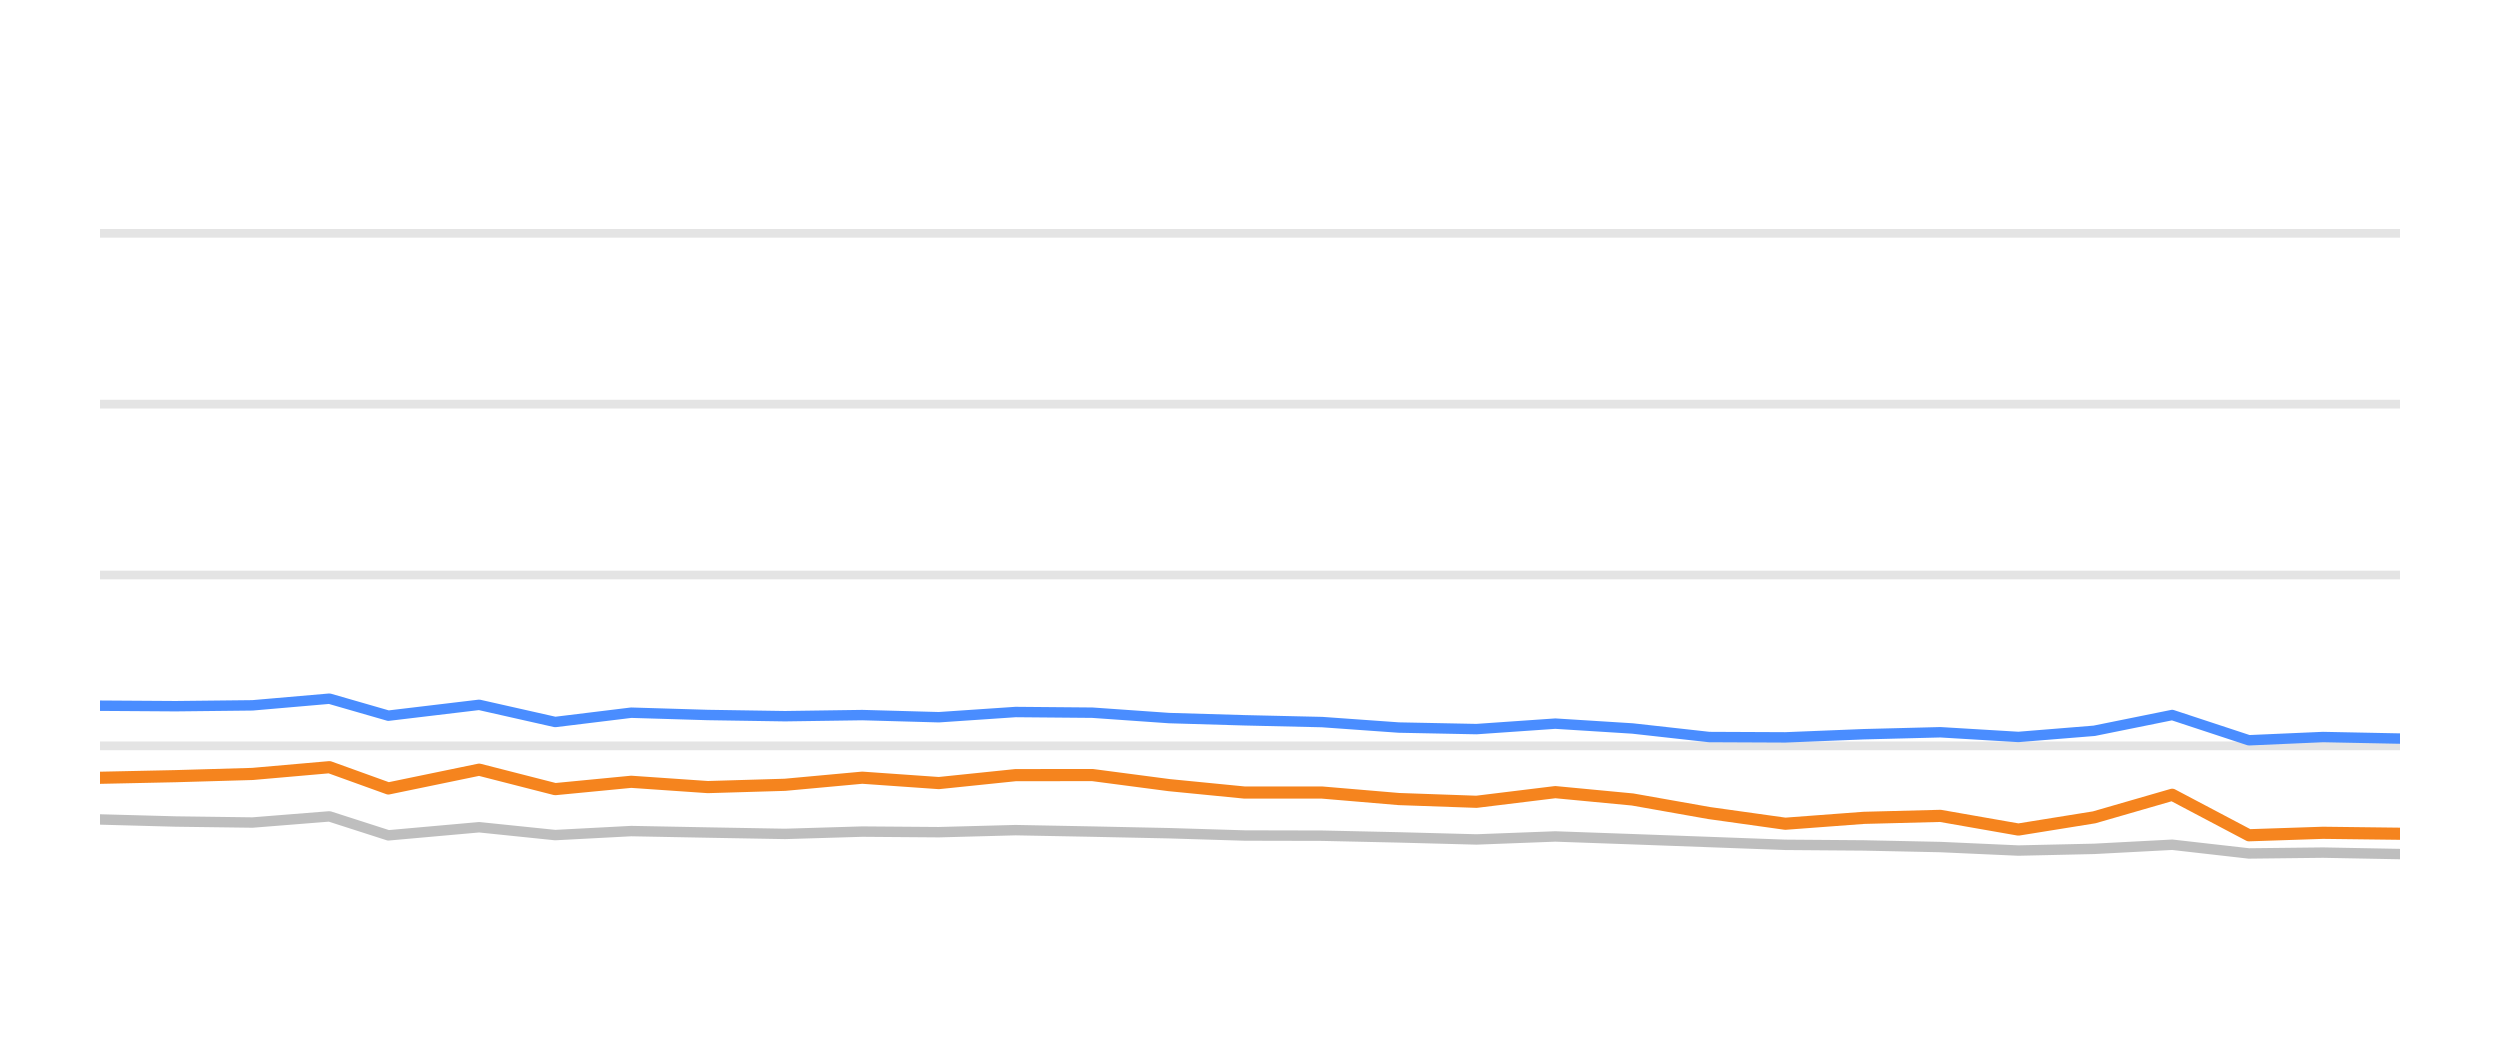
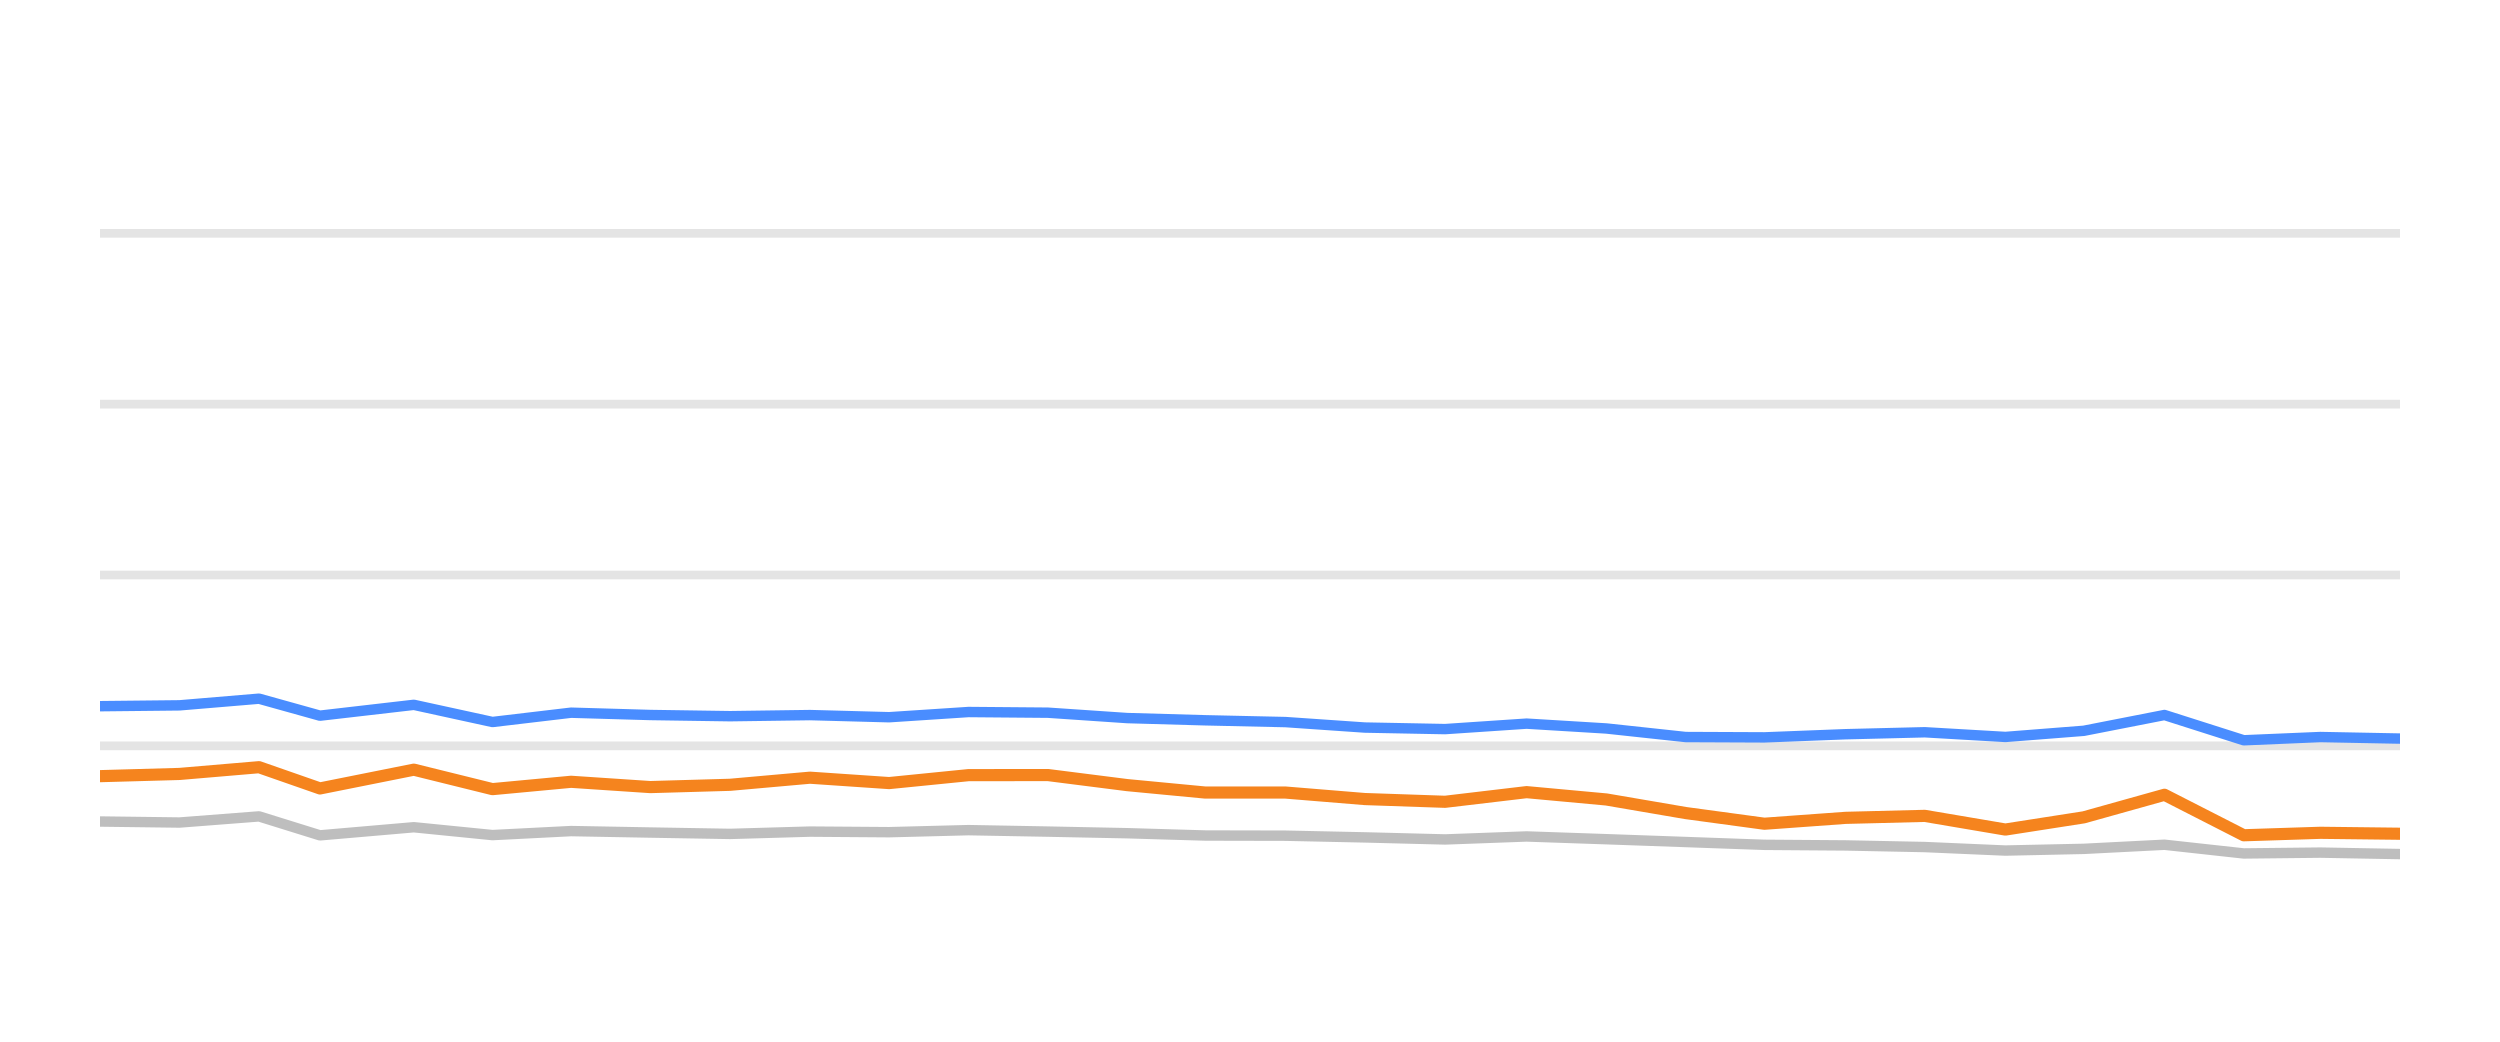
<svg xmlns="http://www.w3.org/2000/svg" width="144pt" height="60pt" viewBox="0 0 144 60" version="1.1">
  <defs>
    <style type="text/css">*{stroke-linejoin: round; stroke-linecap: butt}</style>
  </defs>
  <g id="figure_1">
    <g id="patch_1">
      <path d="M 0 60  L 144 60  L 144 0  L 0 0  L 0 60  z " style="fill: none; opacity: 0" />
    </g>
    <g id="axes_1">
      <g id="patch_2">
        <path d="M 5.76 52.8  L 138.24 52.8  L 138.24 3.6  L 5.76 3.6  L 5.76 52.8  z " style="fill: none" />
      </g>
      <g id="matplotlib.axis_1" />
      <g id="matplotlib.axis_2" />
      <g id="line2d_1">
-         <path d="M 5.76 42.96  L 138.24 42.96  " clip-path="url(#p38fc2ee06b)" style="fill: none; stroke: #b2b2b2; stroke-opacity: 0.35; stroke-width: 0.5; stroke-linecap: square" />
+         <path d="M 5.76 42.96  L 138.24 42.96  " clip-path="url(#p5d5fde455c)" style="fill: none; stroke: #b2b2b2; stroke-opacity: 0.35; stroke-width: 0.5; stroke-linecap: square" />
      </g>
      <g id="line2d_2">
-         <path d="M 5.76 33.12  L 138.24 33.12  " clip-path="url(#p38fc2ee06b)" style="fill: none; stroke: #b2b2b2; stroke-opacity: 0.35; stroke-width: 0.5; stroke-linecap: square" />
+         <path d="M 5.76 33.12  L 138.24 33.12  " clip-path="url(#p5d5fde455c)" style="fill: none; stroke: #b2b2b2; stroke-opacity: 0.35; stroke-width: 0.5; stroke-linecap: square" />
      </g>
      <g id="line2d_3">
-         <path d="M 5.76 23.28  L 138.24 23.28  " clip-path="url(#p38fc2ee06b)" style="fill: none; stroke: #b2b2b2; stroke-opacity: 0.35; stroke-width: 0.5; stroke-linecap: square" />
+         <path d="M 5.76 23.28  L 138.24 23.28  " clip-path="url(#p5d5fde455c)" style="fill: none; stroke: #b2b2b2; stroke-opacity: 0.35; stroke-width: 0.5; stroke-linecap: square" />
      </g>
      <g id="line2d_4">
-         <path d="M 5.76 13.44  L 138.24 13.44  " clip-path="url(#p38fc2ee06b)" style="fill: none; stroke: #b2b2b2; stroke-opacity: 0.35; stroke-width: 0.5; stroke-linecap: square" />
+         <path d="M 5.76 13.44  L 138.24 13.44  " clip-path="url(#p5d5fde455c)" style="fill: none; stroke: #b2b2b2; stroke-opacity: 0.35; stroke-width: 0.5; stroke-linecap: square" />
      </g>
      <g id="line2d_5">
-         <path d="M 5.76 47.201  L 10.116 47.319  L 14.543 47.378  L 18.975 47.024  L 22.37 48.116  L 27.599 47.649  L 31.979 48.101  L 36.357 47.87  L 40.772 47.954  L 45.215 48.033  L 49.665 47.9  L 54.076 47.934  L 58.497 47.816  L 62.921 47.9  L 67.338 47.993  L 71.691 48.126  L 76.157 48.136  L 80.573 48.234  L 85.046 48.352  L 89.586 48.18  L 94.035 48.338  L 98.448 48.5  L 102.833 48.662  L 107.355 48.697  L 111.765 48.79  L 116.259 48.992  L 120.626 48.894  L 125.12 48.657  L 129.536 49.159  L 133.804 49.11  L 138.24 49.194  " clip-path="url(#p38fc2ee06b)" style="fill: none; stroke: #bebebe; stroke-width: 0.6; stroke-linecap: round" />
+         <path d="M 5.76 47.319  L 10.338 47.378  L 14.92 47.024  L 18.43 48.116  L 23.837 47.649  L 28.366 48.101  L 32.893 47.87  L 37.458 47.954  L 42.052 48.033  L 46.654 47.9  L 51.214 47.934  L 55.785 47.816  L 60.36 47.9  L 64.928 47.993  L 69.428 48.126  L 74.047 48.136  L 78.612 48.234  L 83.237 48.352  L 87.932 48.18  L 92.532 48.338  L 97.095 48.5  L 101.629 48.662  L 106.305 48.697  L 110.865 48.79  L 115.511 48.992  L 120.027 48.894  L 124.673 48.657  L 129.24 49.159  L 133.653 49.11  L 138.24 49.194  " clip-path="url(#p5d5fde455c)" style="fill: none; stroke: #bebebe; stroke-width: 0.6; stroke-linecap: round" />
      </g>
      <g id="line2d_6">
-         <path d="M 5.76 40.648  L 10.116 40.677  L 14.543 40.628  L 18.975 40.244  L 22.37 41.223  L 27.599 40.598  L 31.979 41.587  L 36.357 41.051  L 40.772 41.184  L 45.215 41.253  L 49.665 41.189  L 54.076 41.312  L 58.497 41.012  L 62.921 41.051  L 67.338 41.361  L 71.691 41.489  L 76.157 41.592  L 80.573 41.907  L 85.046 41.996  L 89.586 41.681  L 94.035 41.961  L 98.448 42.453  L 102.833 42.473  L 107.355 42.291  L 111.765 42.178  L 116.259 42.448  L 120.626 42.094  L 125.12 41.184  L 129.536 42.64  L 133.804 42.453  L 138.24 42.542  " clip-path="url(#p38fc2ee06b)" style="fill: none; stroke: #4a8dff; stroke-width: 0.6; stroke-linecap: round" />
+         <path d="M 5.76 40.677  L 10.338 40.628  L 14.92 40.244  L 18.43 41.223  L 23.837 40.598  L 28.366 41.587  L 32.893 41.051  L 37.458 41.184  L 42.052 41.253  L 46.654 41.189  L 51.214 41.312  L 55.785 41.012  L 60.36 41.051  L 64.928 41.361  L 69.428 41.489  L 74.047 41.592  L 78.612 41.907  L 83.237 41.996  L 87.932 41.681  L 92.532 41.961  L 97.095 42.453  L 101.629 42.473  L 106.305 42.291  L 110.865 42.178  L 115.511 42.448  L 120.027 42.094  L 124.673 41.184  L 129.24 42.64  L 133.653 42.453  L 138.24 42.542  " clip-path="url(#p5d5fde455c)" style="fill: none; stroke: #4a8dff; stroke-width: 0.6; stroke-linecap: round" />
      </g>
      <g id="line2d_7">
-         <path d="M 5.76 44.8  L 10.116 44.707  L 14.543 44.579  L 18.975 44.19  L 22.37 45.415  L 27.599 44.333  L 31.979 45.454  L 36.357 45.031  L 40.772 45.336  L 45.215 45.204  L 49.665 44.795  L 54.076 45.105  L 58.497 44.648  L 62.921 44.643  L 67.338 45.223  L 71.691 45.651  L 76.157 45.651  L 80.573 46.025  L 85.046 46.183  L 89.586 45.627  L 94.035 46.05  L 98.448 46.832  L 102.833 47.447  L 107.355 47.108  L 111.765 46.994  L 116.259 47.782  L 120.626 47.078  L 125.12 45.779  L 129.536 48.111  L 133.804 47.969  L 138.24 48.023  " clip-path="url(#p38fc2ee06b)" style="fill: none; stroke: #f5841e; stroke-width: 0.7; stroke-linecap: round" />
+         <path d="M 5.76 44.707  L 10.338 44.579  L 14.92 44.19  L 18.43 45.415  L 23.837 44.333  L 28.366 45.454  L 32.893 45.031  L 37.458 45.336  L 42.052 45.204  L 46.654 44.795  L 51.214 45.105  L 55.785 44.648  L 60.36 44.643  L 64.928 45.223  L 69.428 45.651  L 74.047 45.651  L 78.612 46.025  L 83.237 46.183  L 87.932 45.627  L 92.532 46.05  L 97.095 46.832  L 101.629 47.447  L 106.305 47.108  L 110.865 46.994  L 115.511 47.782  L 120.027 47.078  L 124.673 45.779  L 129.24 48.111  L 133.653 47.969  L 138.24 48.023  " clip-path="url(#p5d5fde455c)" style="fill: none; stroke: #f5841e; stroke-width: 0.7; stroke-linecap: round" />
      </g>
    </g>
  </g>
  <defs>
-     <clipPath id="p38fc2ee06b">
+     <clipPath id="p5d5fde455c">
      <rect x="5.76" y="3.6" width="132.48" height="49.2" />
    </clipPath>
  </defs>
</svg>
